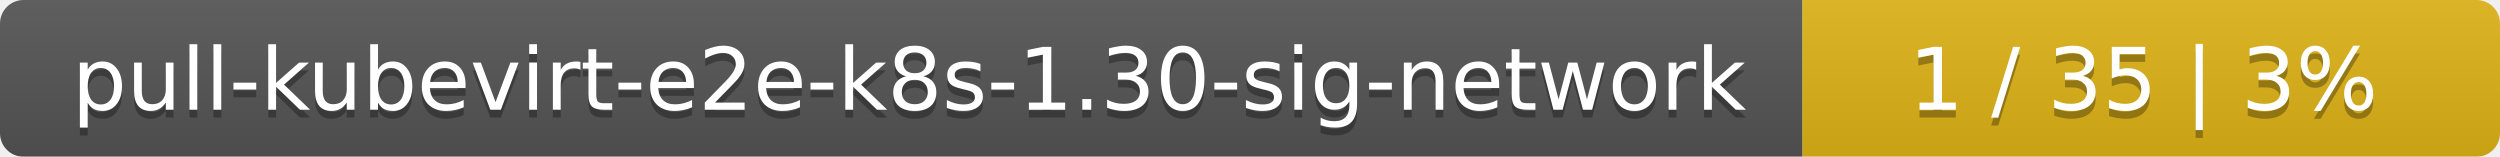
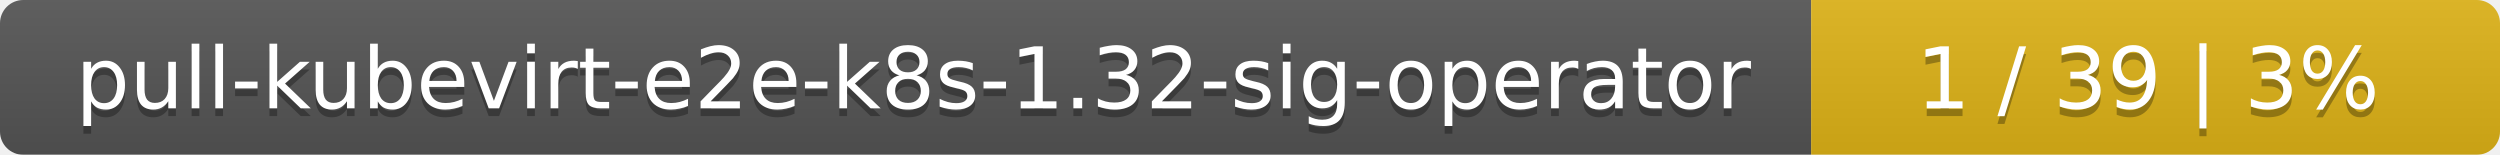
- <svg xmlns="http://www.w3.org/2000/svg" width="319" height="20">
+ <svg xmlns="http://www.w3.org/2000/svg" width="323" height="20">
  <linearGradient id="smooth" x2="0" y2="100%">
    <stop offset="0" stop-color="#bbb" stop-opacity=".1" />
    <stop offset="1" stop-opacity=".1" />
  </linearGradient>
  <mask id="round">
-     <rect width="319" height="20" rx="3" fill="#fff" />
+     <rect width="323" height="20" rx="3" fill="#fff" />
  </mask>
  <g mask="url(#round)">
-     <rect width="230" height="20" fill="#555" />
-     <rect x="230" width="89" height="20" fill="#dfb317" />
-     <rect width="319" height="20" fill="url(#smooth)" />
+     <rect width="234" height="20" fill="#555" />
+     <rect x="234" width="89" height="20" fill="#dfb317" />
+     <rect width="323" height="20" fill="url(#smooth)" />
  </g>
  <g fill="#fff" text-anchor="middle" font-family="DejaVu Sans,Verdana,Geneva,sans-serif" font-size="11">
-     <text x="116" y="15" fill="#010101" fill-opacity=".3">pull-kubevirt-e2e-k8s-1.30-sig-network</text>
-     <text x="116" y="14">pull-kubevirt-e2e-k8s-1.30-sig-network</text>
-     <text x="273.5" y="15" fill="#010101" fill-opacity=".3">1 / 35    |    3%</text>
-     <text x="273.5" y="14">1 / 35    |    3%</text>
+     <text x="118" y="15" fill="#010101" fill-opacity=".3">pull-kubevirt-e2e-k8s-1.32-sig-operator</text>
+     <text x="118" y="14">pull-kubevirt-e2e-k8s-1.32-sig-operator</text>
+     <text x="277.5" y="15" fill="#010101" fill-opacity=".3">1 / 39    |    3%</text>
+     <text x="277.5" y="14">1 / 39    |    3%</text>
  </g>
</svg>
